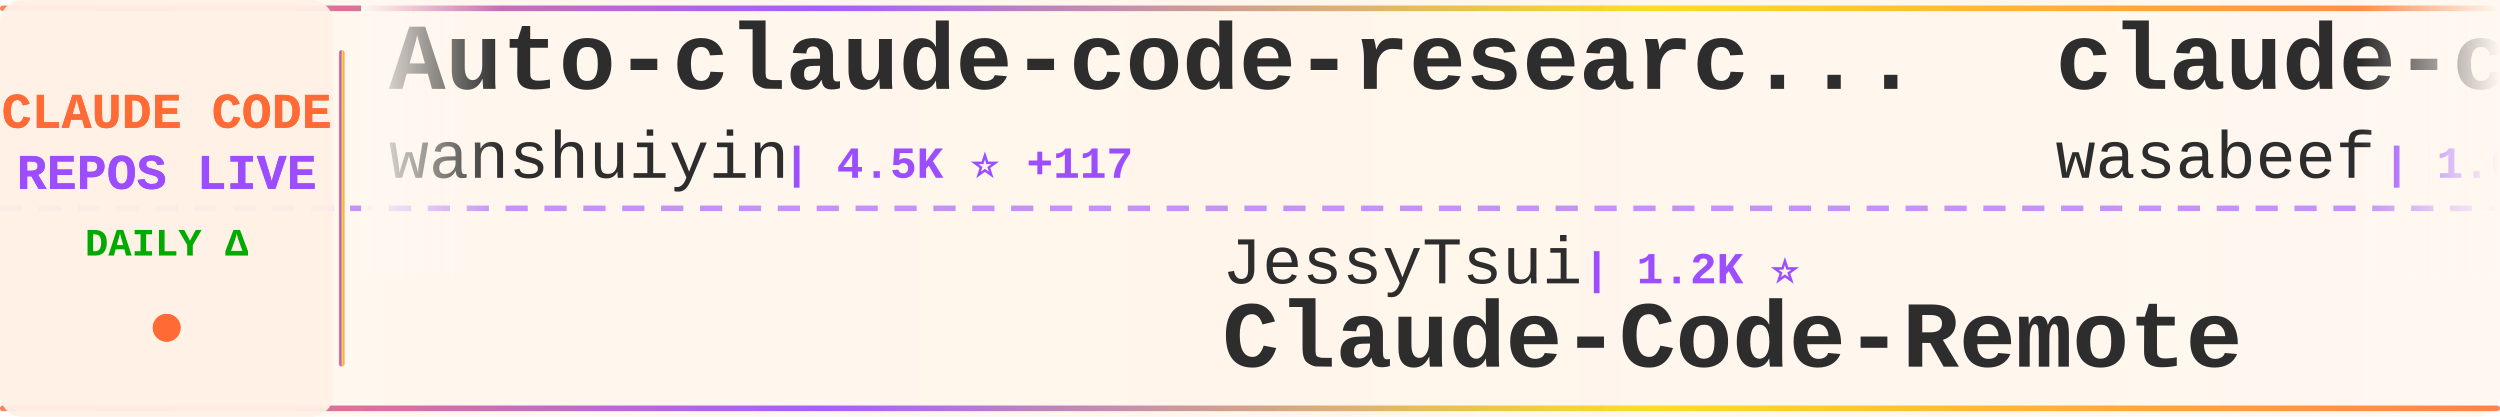
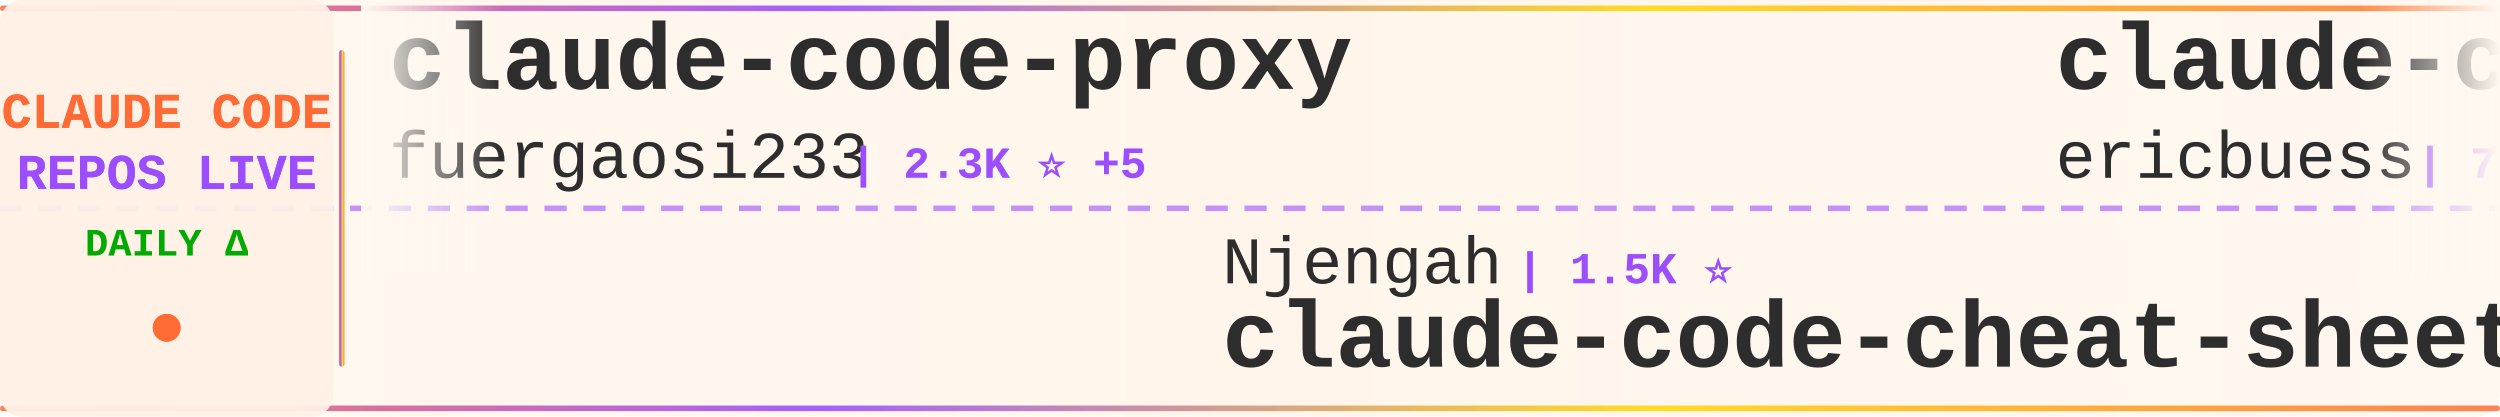
<svg xmlns="http://www.w3.org/2000/svg" width="900" height="150">
  <defs>
    <linearGradient id="tickerBg" x1="0%" y1="0%" x2="100%" y2="0%">
      <stop offset="0%" style="stop-color:#fff8f0;stop-opacity:0.98" />
      <stop offset="50%" style="stop-color:#fff5eb;stop-opacity:1" />
      <stop offset="100%" style="stop-color:#fff8f0;stop-opacity:0.98" />
    </linearGradient>
    <linearGradient id="borderGrad" x1="0%" y1="0%" x2="100%" y2="0%">
      <stop offset="0%" style="stop-color:#FF6B35;stop-opacity:0.85">
        <animate attributeName="stop-opacity" values="0.85;1;0.85" dur="2s" repeatCount="indefinite" />
      </stop>
      <stop offset="33%" style="stop-color:#9C4EFF;stop-opacity:0.9">
        <animate attributeName="stop-opacity" values="0.9;1;0.9" dur="2.2s" repeatCount="indefinite" />
      </stop>
      <stop offset="66%" style="stop-color:#FFD700;stop-opacity:0.85">
        <animate attributeName="stop-opacity" values="0.85;1;0.85" dur="1.8s" repeatCount="indefinite" />
      </stop>
      <stop offset="100%" style="stop-color:#FF6B35;stop-opacity:0.85">
        <animate attributeName="stop-opacity" values="0.85;1;0.85" dur="2s" repeatCount="indefinite" />
      </stop>
    </linearGradient>
    <filter id="textGlow">
      <feGaussianBlur stdDeviation="0.15" result="coloredBlur" />
      <feMerge>
        <feMergeNode in="coloredBlur" />
        <feMergeNode in="SourceGraphic" />
      </feMerge>
    </filter>
    <filter id="metricGlow">
      <feGaussianBlur stdDeviation="0.2" result="coloredBlur" />
      <feMerge>
        <feMergeNode in="coloredBlur" />
        <feMergeNode in="SourceGraphic" />
      </feMerge>
    </filter>
    <linearGradient id="leftFade" x1="0%" y1="0%" x2="100%" y2="0%">
      <stop offset="0%" style="stop-color:#fff8f0;stop-opacity:1" />
      <stop offset="100%" style="stop-color:#fff8f0;stop-opacity:0" />
    </linearGradient>
    <linearGradient id="rightFade" x1="0%" y1="0%" x2="100%" y2="0%">
      <stop offset="0%" style="stop-color:#fff8f0;stop-opacity:0" />
      <stop offset="100%" style="stop-color:#fff8f0;stop-opacity:1" />
    </linearGradient>
  </defs>
  <rect width="900" height="150" fill="url(#tickerBg)" rx="8" />
  <rect x="0" y="2" width="900" height="2" fill="url(#borderGrad)" rx="1" />
  <rect x="0" y="146" width="900" height="2" fill="url(#borderGrad)" rx="1" />
  <line x1="0" y1="75" x2="900" y2="75" stroke="#9C4EFF" stroke-width="2" stroke-dasharray="8 6" opacity="0.6" />
  <rect x="0" y="0" width="120" height="150" fill="#fff0e6" opacity="0.95" rx="8" />
  <text x="60" y="46" font-family="'Courier New', monospace" font-size="18" font-weight="bold" fill="#FF6B35" text-anchor="middle" filter="url(#textGlow)">
    CLAUDE CODE
  </text>
  <text x="60" y="68" font-family="'Courier New', monospace" font-size="18" font-weight="bold" fill="#9C4EFF" text-anchor="middle" filter="url(#textGlow)">
    REPOS LIVE
  </text>
  <text x="60" y="92" font-family="'Courier New', monospace" font-size="14" font-weight="bold" fill="#00aa00" text-anchor="middle">
    DAILY Δ
  </text>
  <circle cx="60" cy="118" r="5" fill="#FF6B35" filter="url(#metricGlow)">
    <animate attributeName="r" values="4;6;4" dur="1.5s" repeatCount="indefinite" />
    <animate attributeName="opacity" values="0.6;1;0.6" dur="1.5s" repeatCount="indefinite" />
  </circle>
  <rect x="122" y="18" width="2" height="114" fill="url(#borderGrad)" rx="1" />
  <clipPath id="tickerClip">
    <rect x="130" y="0" width="770" height="150" />
  </clipPath>
  <g clip-path="url(#tickerClip)">
    <g id="tickerItems">
      <animateTransform attributeName="transform" attributeType="XML" type="translate" from="0 0" to="-3000 0" dur="54s" repeatCount="indefinite" />
      <g transform="translate(0, 0)">
-         <text x="140" y="32" font-family="'Courier New', monospace" font-size="34" font-weight="bold" fill="#2d2d2d">Auto-claude-code-researc...</text>
-         <text x="140" y="64" font-family="'Courier New', monospace" font-size="24" font-weight="normal" fill="#2d2d2d" opacity="1.0">wanshuiyin</text>
-         <text x="282" y="64" font-family="'Courier New', monospace" font-size="16" font-weight="bold" fill="#9C4EFF"> | 4.5K ⭐ +117</text>
+         <text x="140" y="32" font-family="'Courier New', monospace" font-size="34" font-weight="bold" fill="#2d2d2d">claude-code-proxy</text>
+         <text x="140" y="64" font-family="'Courier New', monospace" font-size="24" font-weight="normal" fill="#2d2d2d" opacity="1.0">fuergaosi233</text>
+         <text x="306" y="64" font-family="'Courier New', monospace" font-size="16" font-weight="bold" fill="#9C4EFF"> | 2.3K ⭐ +5</text>
      </g>
      <g transform="translate(300, 0)">
-         <text x="140" y="102" font-family="'Courier New', monospace" font-size="24" font-weight="normal" fill="#2d2d2d" opacity="1.0">JessyTsui</text>
-         <text x="270" y="102" font-family="'Courier New', monospace" font-size="16" font-weight="bold" fill="#9C4EFF"> | 1.2K ⭐</text>
-         <text x="140" y="132" font-family="'Courier New', monospace" font-size="34" font-weight="bold" fill="#2d2d2d">Claude-Code-Remote</text>
+         <text x="140" y="102" font-family="'Courier New', monospace" font-size="24" font-weight="normal" fill="#2d2d2d" opacity="1.0">Njengah</text>
+         <text x="246" y="102" font-family="'Courier New', monospace" font-size="16" font-weight="bold" fill="#9C4EFF"> | 1.5K ⭐</text>
+         <text x="140" y="132" font-family="'Courier New', monospace" font-size="34" font-weight="bold" fill="#2d2d2d">claude-code-cheat-sheet</text>
      </g>
      <g transform="translate(600, 0)">
-         <text x="140" y="32" font-family="'Courier New', monospace" font-size="34" font-weight="bold" fill="#2d2d2d">claude-code-cookbook</text>
-         <text x="140" y="64" font-family="'Courier New', monospace" font-size="24" font-weight="normal" fill="#2d2d2d" opacity="1.0">wasabeef</text>
-         <text x="258" y="64" font-family="'Courier New', monospace" font-size="16" font-weight="bold" fill="#9C4EFF"> | 1.0K ⭐ +2</text>
+         <text x="140" y="32" font-family="'Courier New', monospace" font-size="34" font-weight="bold" fill="#2d2d2d">claude-code-docs</text>
+         <text x="140" y="64" font-family="'Courier New', monospace" font-size="24" font-weight="normal" fill="#2d2d2d" opacity="1.0">ericbuess</text>
+         <text x="270" y="64" font-family="'Courier New', monospace" font-size="16" font-weight="bold" fill="#9C4EFF"> | 761 ⭐ +4</text>
      </g>
      <g transform="translate(900, 0)">
-         <text x="140" y="102" font-family="'Courier New', monospace" font-size="24" font-weight="normal" fill="#2d2d2d" opacity="1.0">Maciek-roboblog</text>
-         <text x="342" y="102" font-family="'Courier New', monospace" font-size="16" font-weight="bold" fill="#9C4EFF"> | 7.2K ⭐ +14</text>
-         <text x="140" y="132" font-family="'Courier New', monospace" font-size="34" font-weight="bold" fill="#2d2d2d">Claude-Code-Usage-Monito...</text>
+         <text x="140" y="102" font-family="'Courier New', monospace" font-size="24" font-weight="normal" fill="#2d2d2d" opacity="1.0">router-for-me</text>
+         <text x="318" y="102" font-family="'Courier New', monospace" font-size="16" font-weight="bold" fill="#9C4EFF"> | 20.9K ⭐ +208</text>
+         <text x="140" y="132" font-family="'Courier New', monospace" font-size="34" font-weight="bold" fill="#2d2d2d">CLIProxyAPI</text>
      </g>
      <g transform="translate(1200, 0)">
-         <text x="140" y="32" font-family="'Courier New', monospace" font-size="34" font-weight="bold" fill="#2d2d2d">claude-code-ultimate-gui...</text>
-         <text x="140" y="64" font-family="'Courier New', monospace" font-size="24" font-weight="normal" fill="#2d2d2d" opacity="1.0">FlorianBruniaux</text>
-         <text x="342" y="64" font-family="'Courier New', monospace" font-size="16" font-weight="bold" fill="#9C4EFF"> | 2.4K ⭐ +89</text>
+         <text x="140" y="32" font-family="'Courier New', monospace" font-size="34" font-weight="bold" fill="#2d2d2d">claude-code-my-workflow</text>
+         <text x="140" y="64" font-family="'Courier New', monospace" font-size="24" font-weight="normal" fill="#2d2d2d" opacity="1.0">pedrohcgs</text>
+         <text x="270" y="64" font-family="'Courier New', monospace" font-size="16" font-weight="bold" fill="#9C4EFF"> | 787 ⭐ +7</text>
      </g>
      <g transform="translate(1500, 0)">
        <text x="140" y="102" font-family="'Courier New', monospace" font-size="24" font-weight="normal" fill="#2d2d2d" opacity="1.0">popup-studio-ai</text>
-         <text x="342" y="102" font-family="'Courier New', monospace" font-size="16" font-weight="bold" fill="#9C4EFF"> | 447 ⭐ +4</text>
+         <text x="342" y="102" font-family="'Courier New', monospace" font-size="16" font-weight="bold" fill="#9C4EFF"> | 447 ⭐ +3</text>
        <text x="140" y="132" font-family="'Courier New', monospace" font-size="34" font-weight="bold" fill="#2d2d2d">bkit-claude-code</text>
      </g>
      <g transform="translate(1800, 0)">
-         <text x="140" y="32" font-family="'Courier New', monospace" font-size="34" font-weight="bold" fill="#2d2d2d">claude-code-proxy</text>
-         <text x="140" y="64" font-family="'Courier New', monospace" font-size="24" font-weight="normal" fill="#2d2d2d" opacity="1.0">1rgs</text>
-         <text x="210" y="64" font-family="'Courier New', monospace" font-size="16" font-weight="bold" fill="#9C4EFF"> | 3.3K ⭐ +2</text>
+         <text x="140" y="32" font-family="'Courier New', monospace" font-size="34" font-weight="bold" fill="#2d2d2d">sc-claude-code-files</text>
+         <text x="140" y="64" font-family="'Courier New', monospace" font-size="24" font-weight="normal" fill="#2d2d2d" opacity="1.0">https-deeplearning-ai</text>
+         <text x="414" y="64" font-family="'Courier New', monospace" font-size="16" font-weight="bold" fill="#9C4EFF"> | 465 ⭐ +1</text>
      </g>
      <g transform="translate(2100, 0)">
        <text x="140" y="102" font-family="'Courier New', monospace" font-size="24" font-weight="normal" fill="#2d2d2d" opacity="1.0">frankbria</text>
-         <text x="270" y="102" font-family="'Courier New', monospace" font-size="16" font-weight="bold" fill="#9C4EFF"> | 8.2K ⭐ +18</text>
+         <text x="270" y="102" font-family="'Courier New', monospace" font-size="16" font-weight="bold" fill="#9C4EFF"> | 8.2K ⭐ +16</text>
        <text x="140" y="132" font-family="'Courier New', monospace" font-size="34" font-weight="bold" fill="#2d2d2d">ralph-claude-code</text>
      </g>
      <g transform="translate(2400, 0)">
-         <text x="140" y="32" font-family="'Courier New', monospace" font-size="34" font-weight="bold" fill="#2d2d2d">claude_code_bridge</text>
-         <text x="140" y="64" font-family="'Courier New', monospace" font-size="24" font-weight="normal" fill="#2d2d2d" opacity="1.0">bfly123</text>
-         <text x="246" y="64" font-family="'Courier New', monospace" font-size="16" font-weight="bold" fill="#9C4EFF"> | 1.9K ⭐ +28</text>
+         <text x="140" y="32" font-family="'Courier New', monospace" font-size="34" font-weight="bold" fill="#2d2d2d">opcode</text>
+         <text x="140" y="64" font-family="'Courier New', monospace" font-size="24" font-weight="normal" fill="#2d2d2d" opacity="1.0">winfunc</text>
+         <text x="246" y="64" font-family="'Courier New', monospace" font-size="16" font-weight="bold" fill="#9C4EFF"> | 21.2K ⭐ +19</text>
      </g>
      <g transform="translate(2700, 0)">
-         <text x="140" y="102" font-family="'Courier New', monospace" font-size="24" font-weight="normal" fill="#2d2d2d" opacity="1.0">ghuntley</text>
-         <text x="258" y="102" font-family="'Courier New', monospace" font-size="16" font-weight="bold" fill="#9C4EFF"> | 874 ⭐ +1</text>
-         <text x="140" y="132" font-family="'Courier New', monospace" font-size="34" font-weight="bold" fill="#2d2d2d">claude-code-source-code-...</text>
+         <text x="140" y="102" font-family="'Courier New', monospace" font-size="24" font-weight="normal" fill="#2d2d2d" opacity="1.0">edmund-io</text>
+         <text x="270" y="102" font-family="'Courier New', monospace" font-size="16" font-weight="bold" fill="#9C4EFF"> | 1.4K ⭐ +8</text>
+         <text x="140" y="132" font-family="'Courier New', monospace" font-size="34" font-weight="bold" fill="#2d2d2d">edmunds-claude-code</text>
      </g>
      <g transform="translate(3000, 0)">
-         <text x="140" y="32" font-family="'Courier New', monospace" font-size="34" font-weight="bold" fill="#2d2d2d">Auto-claude-code-researc...</text>
-         <text x="140" y="64" font-family="'Courier New', monospace" font-size="24" font-weight="normal" fill="#2d2d2d" opacity="1.0">wanshuiyin</text>
-         <text x="282" y="64" font-family="'Courier New', monospace" font-size="16" font-weight="bold" fill="#9C4EFF"> | 4.5K ⭐ +117</text>
+         <text x="140" y="32" font-family="'Courier New', monospace" font-size="34" font-weight="bold" fill="#2d2d2d">claude-code-proxy</text>
+         <text x="140" y="64" font-family="'Courier New', monospace" font-size="24" font-weight="normal" fill="#2d2d2d" opacity="1.0">fuergaosi233</text>
+         <text x="306" y="64" font-family="'Courier New', monospace" font-size="16" font-weight="bold" fill="#9C4EFF"> | 2.3K ⭐ +5</text>
      </g>
      <g transform="translate(3300, 0)">
-         <text x="140" y="102" font-family="'Courier New', monospace" font-size="24" font-weight="normal" fill="#2d2d2d" opacity="1.0">JessyTsui</text>
-         <text x="270" y="102" font-family="'Courier New', monospace" font-size="16" font-weight="bold" fill="#9C4EFF"> | 1.2K ⭐</text>
-         <text x="140" y="132" font-family="'Courier New', monospace" font-size="34" font-weight="bold" fill="#2d2d2d">Claude-Code-Remote</text>
+         <text x="140" y="102" font-family="'Courier New', monospace" font-size="24" font-weight="normal" fill="#2d2d2d" opacity="1.0">Njengah</text>
+         <text x="246" y="102" font-family="'Courier New', monospace" font-size="16" font-weight="bold" fill="#9C4EFF"> | 1.5K ⭐</text>
+         <text x="140" y="132" font-family="'Courier New', monospace" font-size="34" font-weight="bold" fill="#2d2d2d">claude-code-cheat-sheet</text>
      </g>
      <g transform="translate(3600, 0)">
-         <text x="140" y="32" font-family="'Courier New', monospace" font-size="34" font-weight="bold" fill="#2d2d2d">claude-code-cookbook</text>
-         <text x="140" y="64" font-family="'Courier New', monospace" font-size="24" font-weight="normal" fill="#2d2d2d" opacity="1.0">wasabeef</text>
-         <text x="258" y="64" font-family="'Courier New', monospace" font-size="16" font-weight="bold" fill="#9C4EFF"> | 1.0K ⭐ +2</text>
+         <text x="140" y="32" font-family="'Courier New', monospace" font-size="34" font-weight="bold" fill="#2d2d2d">claude-code-docs</text>
+         <text x="140" y="64" font-family="'Courier New', monospace" font-size="24" font-weight="normal" fill="#2d2d2d" opacity="1.0">ericbuess</text>
+         <text x="270" y="64" font-family="'Courier New', monospace" font-size="16" font-weight="bold" fill="#9C4EFF"> | 761 ⭐ +4</text>
      </g>
      <g transform="translate(3900, 0)">
-         <text x="140" y="102" font-family="'Courier New', monospace" font-size="24" font-weight="normal" fill="#2d2d2d" opacity="1.0">Maciek-roboblog</text>
-         <text x="342" y="102" font-family="'Courier New', monospace" font-size="16" font-weight="bold" fill="#9C4EFF"> | 7.2K ⭐ +14</text>
-         <text x="140" y="132" font-family="'Courier New', monospace" font-size="34" font-weight="bold" fill="#2d2d2d">Claude-Code-Usage-Monito...</text>
+         <text x="140" y="102" font-family="'Courier New', monospace" font-size="24" font-weight="normal" fill="#2d2d2d" opacity="1.0">router-for-me</text>
+         <text x="318" y="102" font-family="'Courier New', monospace" font-size="16" font-weight="bold" fill="#9C4EFF"> | 20.9K ⭐ +208</text>
+         <text x="140" y="132" font-family="'Courier New', monospace" font-size="34" font-weight="bold" fill="#2d2d2d">CLIProxyAPI</text>
      </g>
    </g>
  </g>
  <rect x="130" y="0" width="50" height="100" fill="url(#leftFade)" />
  <rect x="850" y="0" width="50" height="100" fill="url(#rightFade)" />
</svg>
